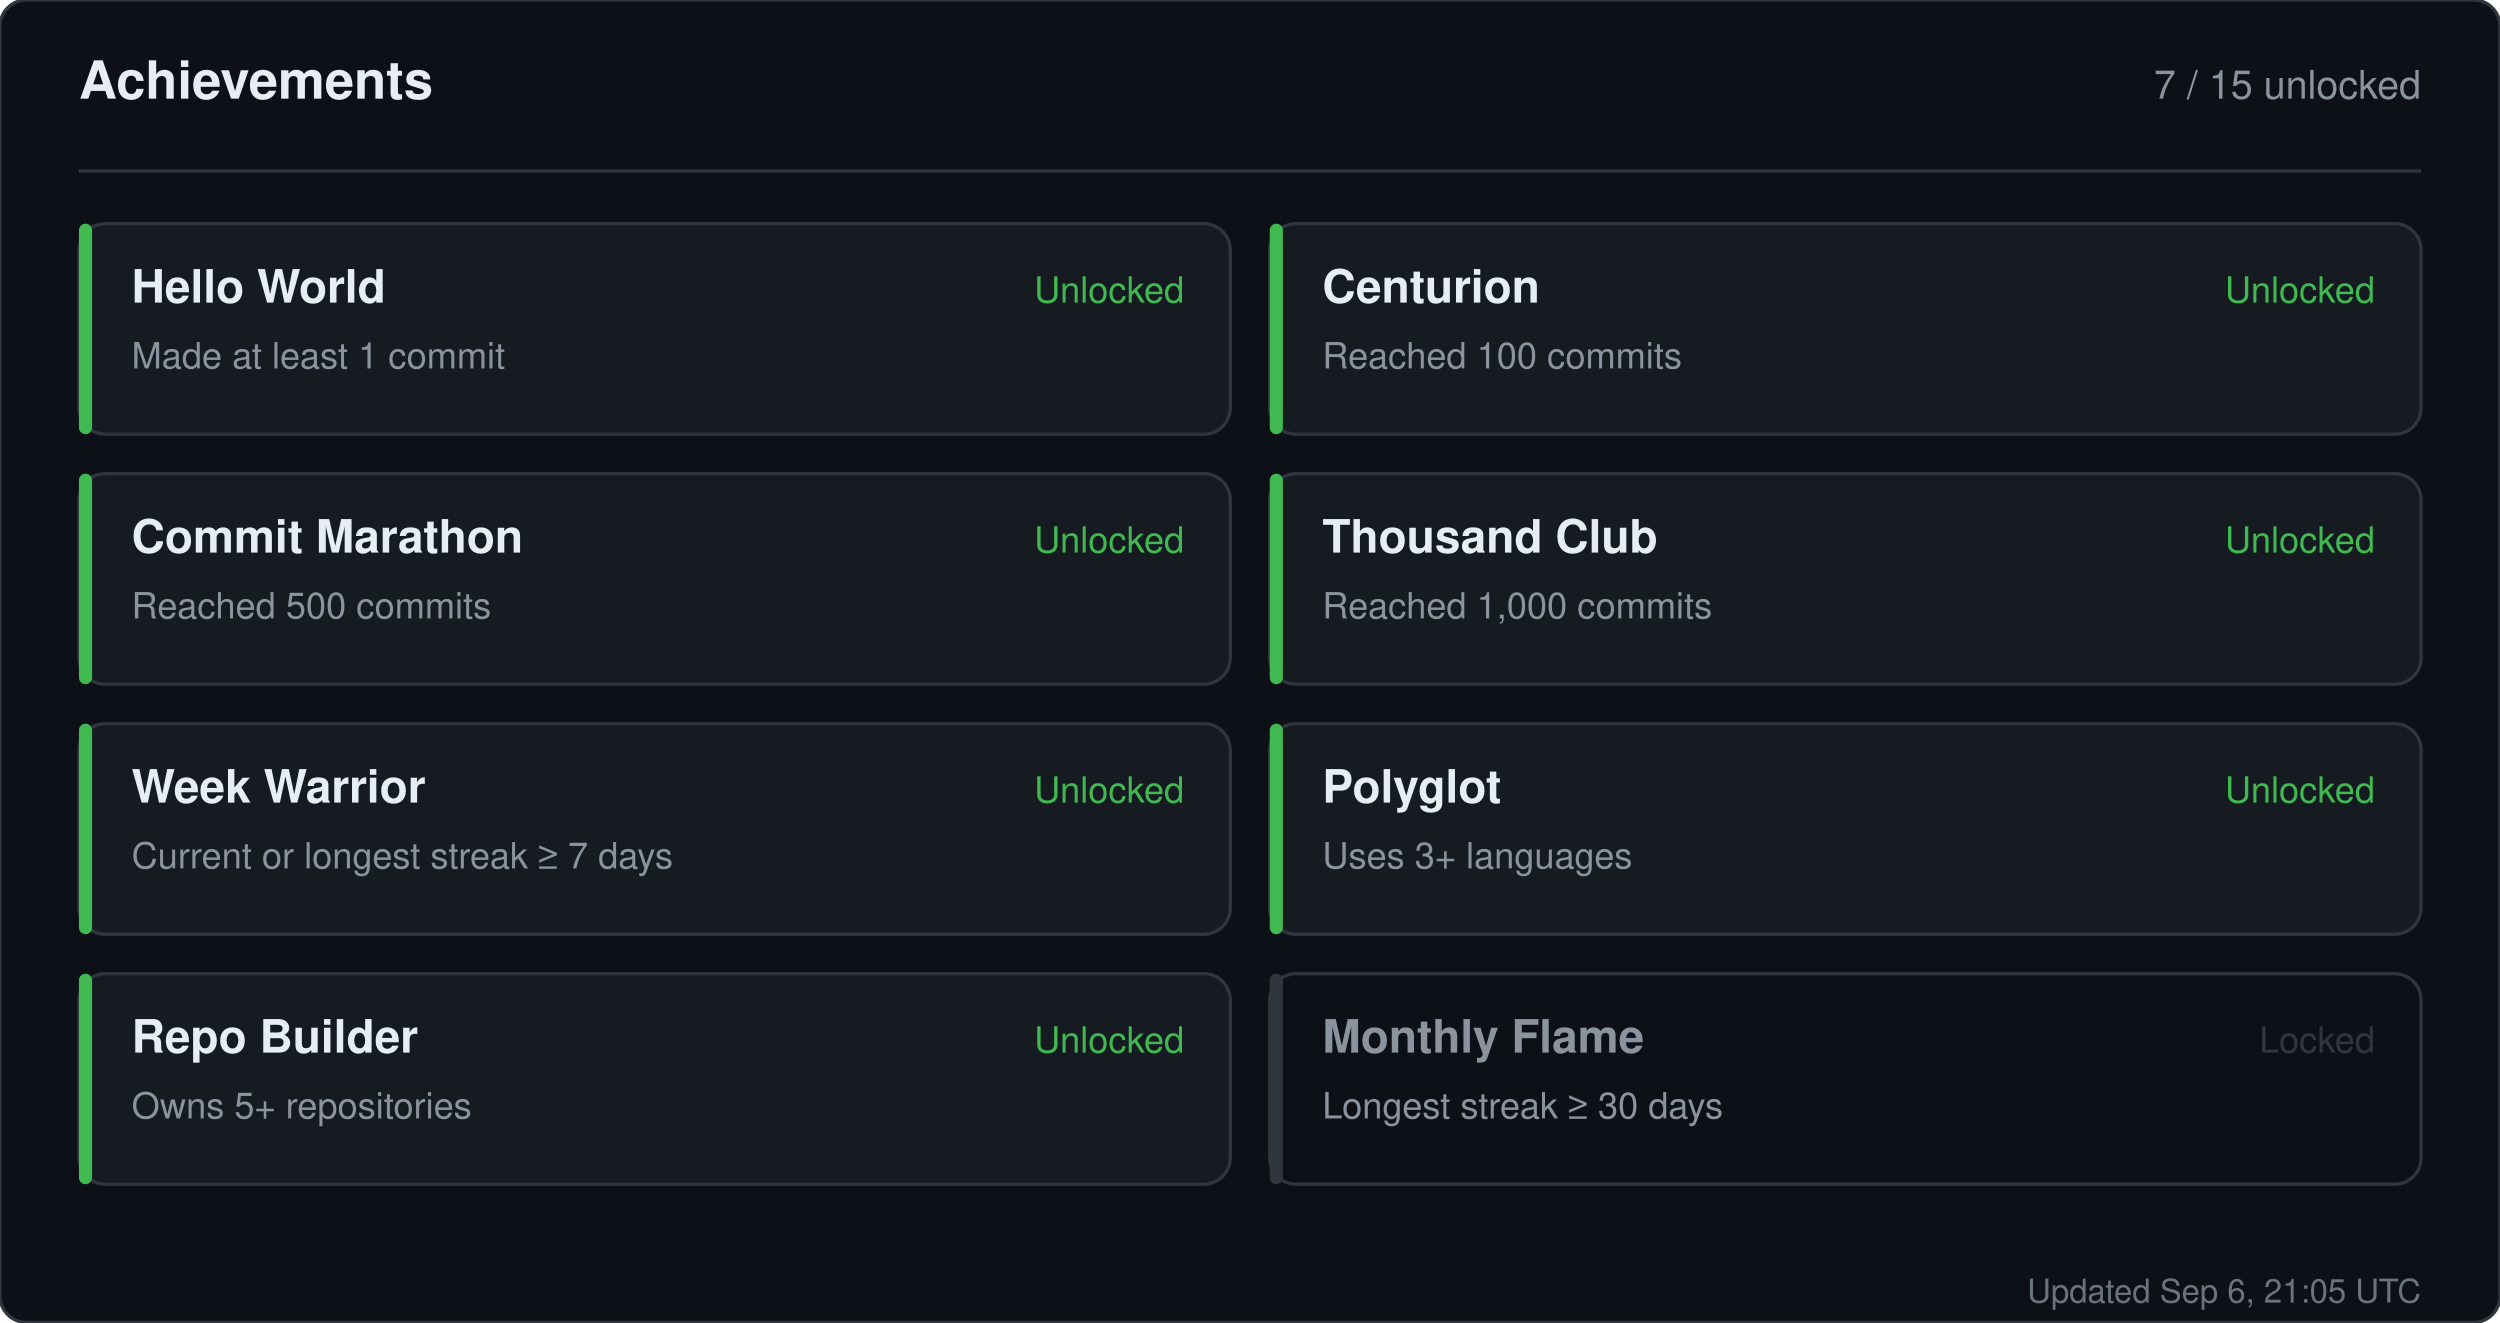
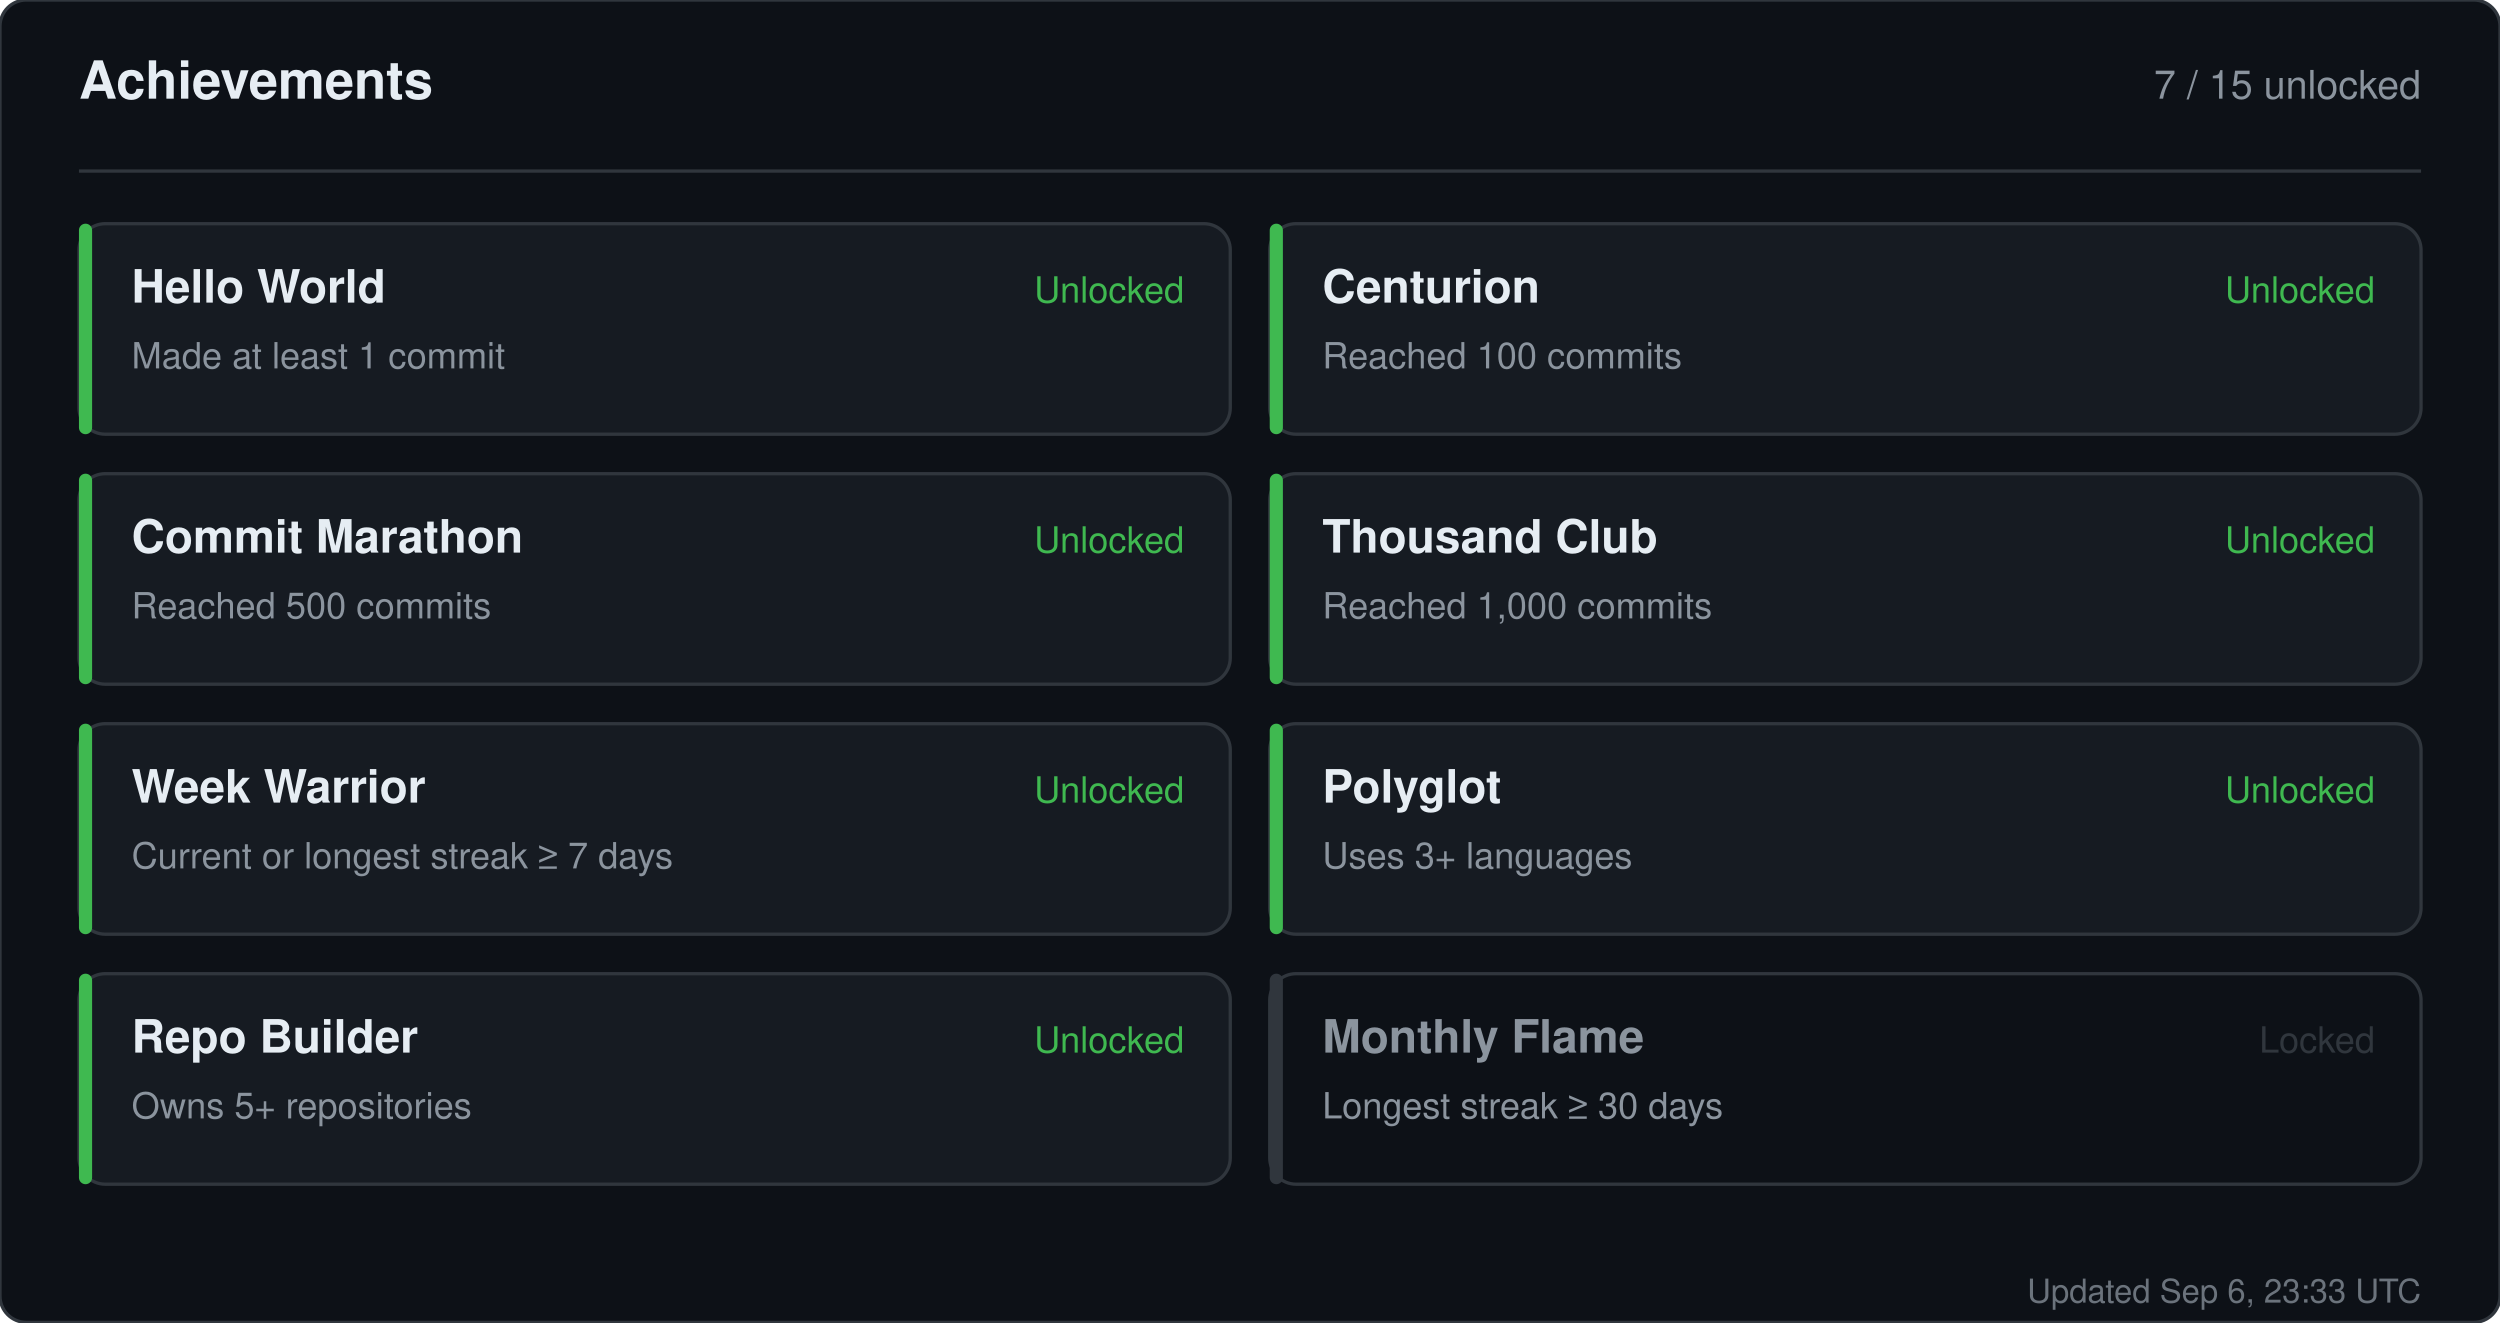
<svg xmlns="http://www.w3.org/2000/svg" width="760" height="402" viewBox="0 0 760 402" role="img" aria-label="Achievements for sandiirawan12">
  <rect width="760" height="402" rx="8" fill="#0d1117" stroke="#30363d" />
  <g font-family="-apple-system, BlinkMacSystemFont, Segoe UI, Helvetica, Arial, sans-serif">
    <text x="24" y="30" fill="#e6edf3" font-size="16" font-weight="700">Achievements</text>
    <text x="736" y="30" fill="#8b949e" font-size="12" text-anchor="end">7 / 15 unlocked</text>
    <line x1="24" y1="52" x2="736" y2="52" stroke="#30363d" />
    <rect x="24" y="68" width="350" height="64" rx="8" fill="#161b22" stroke="#30363d" />
    <rect x="24" y="68" width="4" height="64" rx="2" fill="#3fb950" />
    <text x="40" y="92" fill="#e6edf3" font-size="14" font-weight="700">Hello World</text>
    <text x="40" y="112" fill="#8b949e" font-size="11">Made at least 1 commit</text>
    <text x="360" y="92" fill="#3fb950" font-size="11" text-anchor="end">Unlocked</text>
    <rect x="386" y="68" width="350" height="64" rx="8" fill="#161b22" stroke="#30363d" />
    <rect x="386" y="68" width="4" height="64" rx="2" fill="#3fb950" />
    <text x="402" y="92" fill="#e6edf3" font-size="14" font-weight="700">Centurion</text>
    <text x="402" y="112" fill="#8b949e" font-size="11">Reached 100 commits</text>
    <text x="722" y="92" fill="#3fb950" font-size="11" text-anchor="end">Unlocked</text>
    <rect x="24" y="144" width="350" height="64" rx="8" fill="#161b22" stroke="#30363d" />
    <rect x="24" y="144" width="4" height="64" rx="2" fill="#3fb950" />
    <text x="40" y="168" fill="#e6edf3" font-size="14" font-weight="700">Commit Marathon</text>
    <text x="40" y="188" fill="#8b949e" font-size="11">Reached 500 commits</text>
    <text x="360" y="168" fill="#3fb950" font-size="11" text-anchor="end">Unlocked</text>
    <rect x="386" y="144" width="350" height="64" rx="8" fill="#161b22" stroke="#30363d" />
    <rect x="386" y="144" width="4" height="64" rx="2" fill="#3fb950" />
    <text x="402" y="168" fill="#e6edf3" font-size="14" font-weight="700">Thousand Club</text>
    <text x="402" y="188" fill="#8b949e" font-size="11">Reached 1,000 commits</text>
    <text x="722" y="168" fill="#3fb950" font-size="11" text-anchor="end">Unlocked</text>
    <rect x="24" y="220" width="350" height="64" rx="8" fill="#161b22" stroke="#30363d" />
    <rect x="24" y="220" width="4" height="64" rx="2" fill="#3fb950" />
    <text x="40" y="244" fill="#e6edf3" font-size="14" font-weight="700">Week Warrior</text>
    <text x="40" y="264" fill="#8b949e" font-size="11">Current or longest streak ≥ 7 days</text>
    <text x="360" y="244" fill="#3fb950" font-size="11" text-anchor="end">Unlocked</text>
    <rect x="386" y="220" width="350" height="64" rx="8" fill="#161b22" stroke="#30363d" />
    <rect x="386" y="220" width="4" height="64" rx="2" fill="#3fb950" />
    <text x="402" y="244" fill="#e6edf3" font-size="14" font-weight="700">Polyglot</text>
    <text x="402" y="264" fill="#8b949e" font-size="11">Uses 3+ languages</text>
    <text x="722" y="244" fill="#3fb950" font-size="11" text-anchor="end">Unlocked</text>
    <rect x="24" y="296" width="350" height="64" rx="8" fill="#161b22" stroke="#30363d" />
    <rect x="24" y="296" width="4" height="64" rx="2" fill="#3fb950" />
    <text x="40" y="320" fill="#e6edf3" font-size="14" font-weight="700">Repo Builder</text>
    <text x="40" y="340" fill="#8b949e" font-size="11">Owns 5+ repositories</text>
    <text x="360" y="320" fill="#3fb950" font-size="11" text-anchor="end">Unlocked</text>
    <rect x="386" y="296" width="350" height="64" rx="8" fill="#0d1117" stroke="#30363d" />
    <rect x="386" y="296" width="4" height="64" rx="2" fill="#30363d" />
    <text x="402" y="320" fill="#8b949e" font-size="14" font-weight="700">Monthly Flame</text>
    <text x="402" y="340" fill="#8b949e" font-size="11">Longest streak ≥ 30 days</text>
    <text x="722" y="320" fill="#30363d" font-size="11" text-anchor="end">Locked</text>
-     <text x="736" y="396" fill="#8b949e" font-size="10" text-anchor="end" opacity="0.75">Updated Sep 6, 21:05 UTC</text>
+     <text x="736" y="396" fill="#8b949e" font-size="10" text-anchor="end" opacity="0.75">Updated Sep 6, 23:33 UTC</text>
  </g>
</svg>
